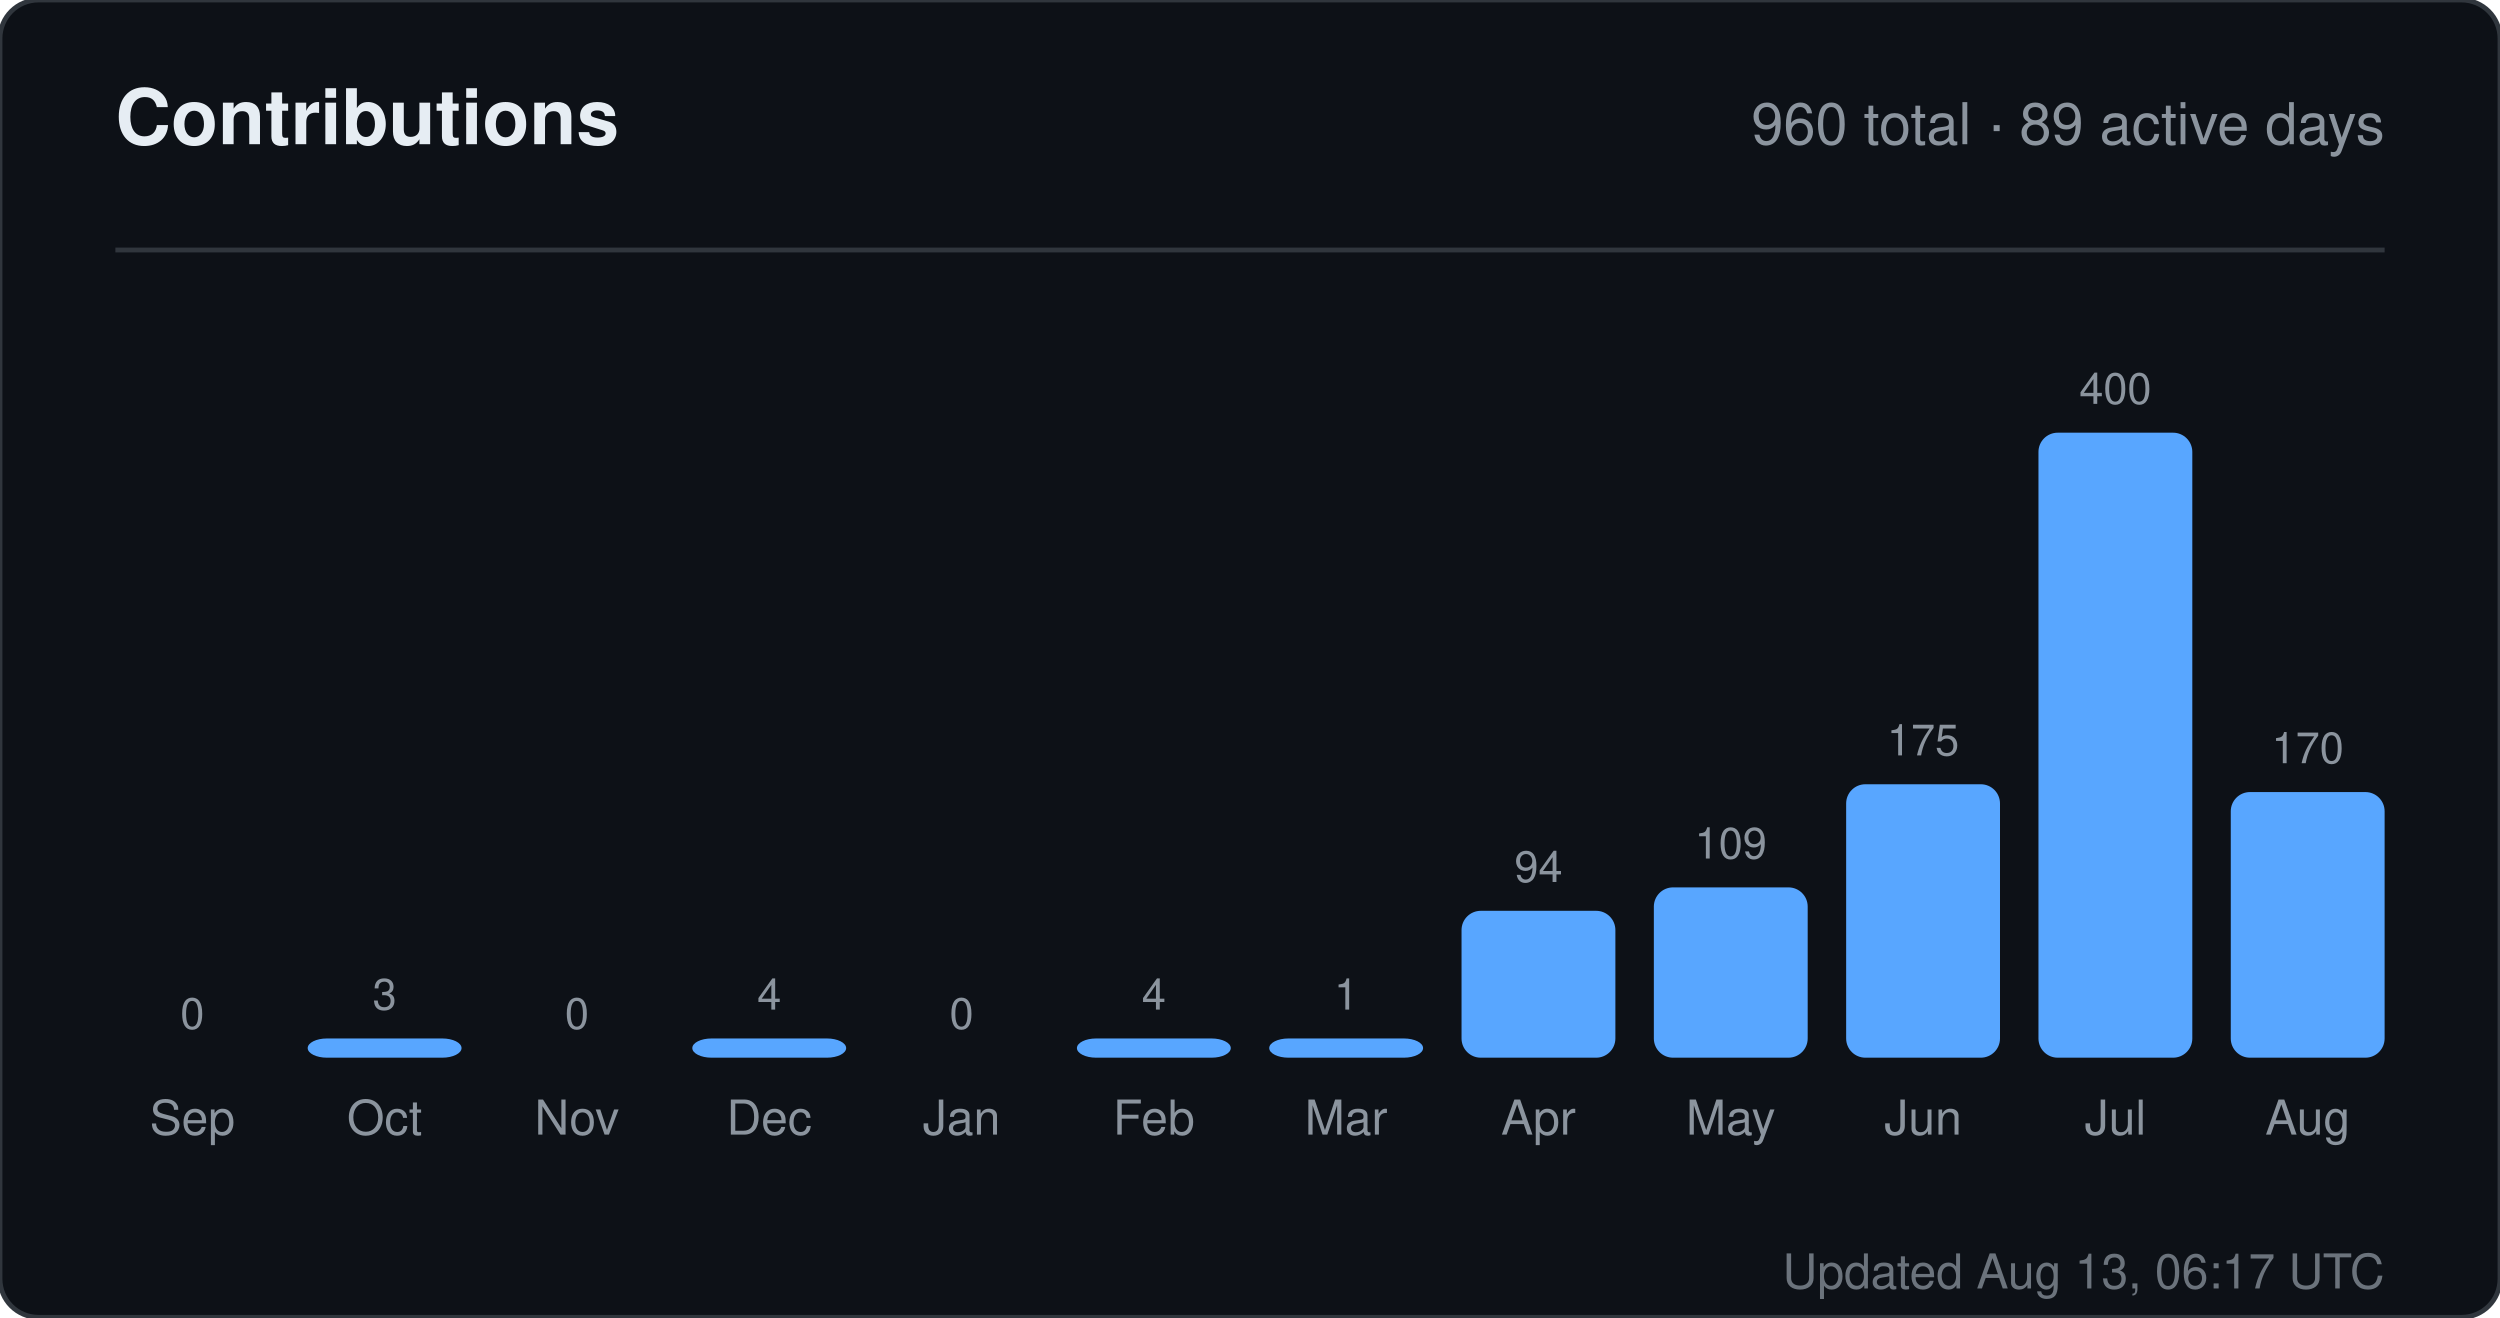
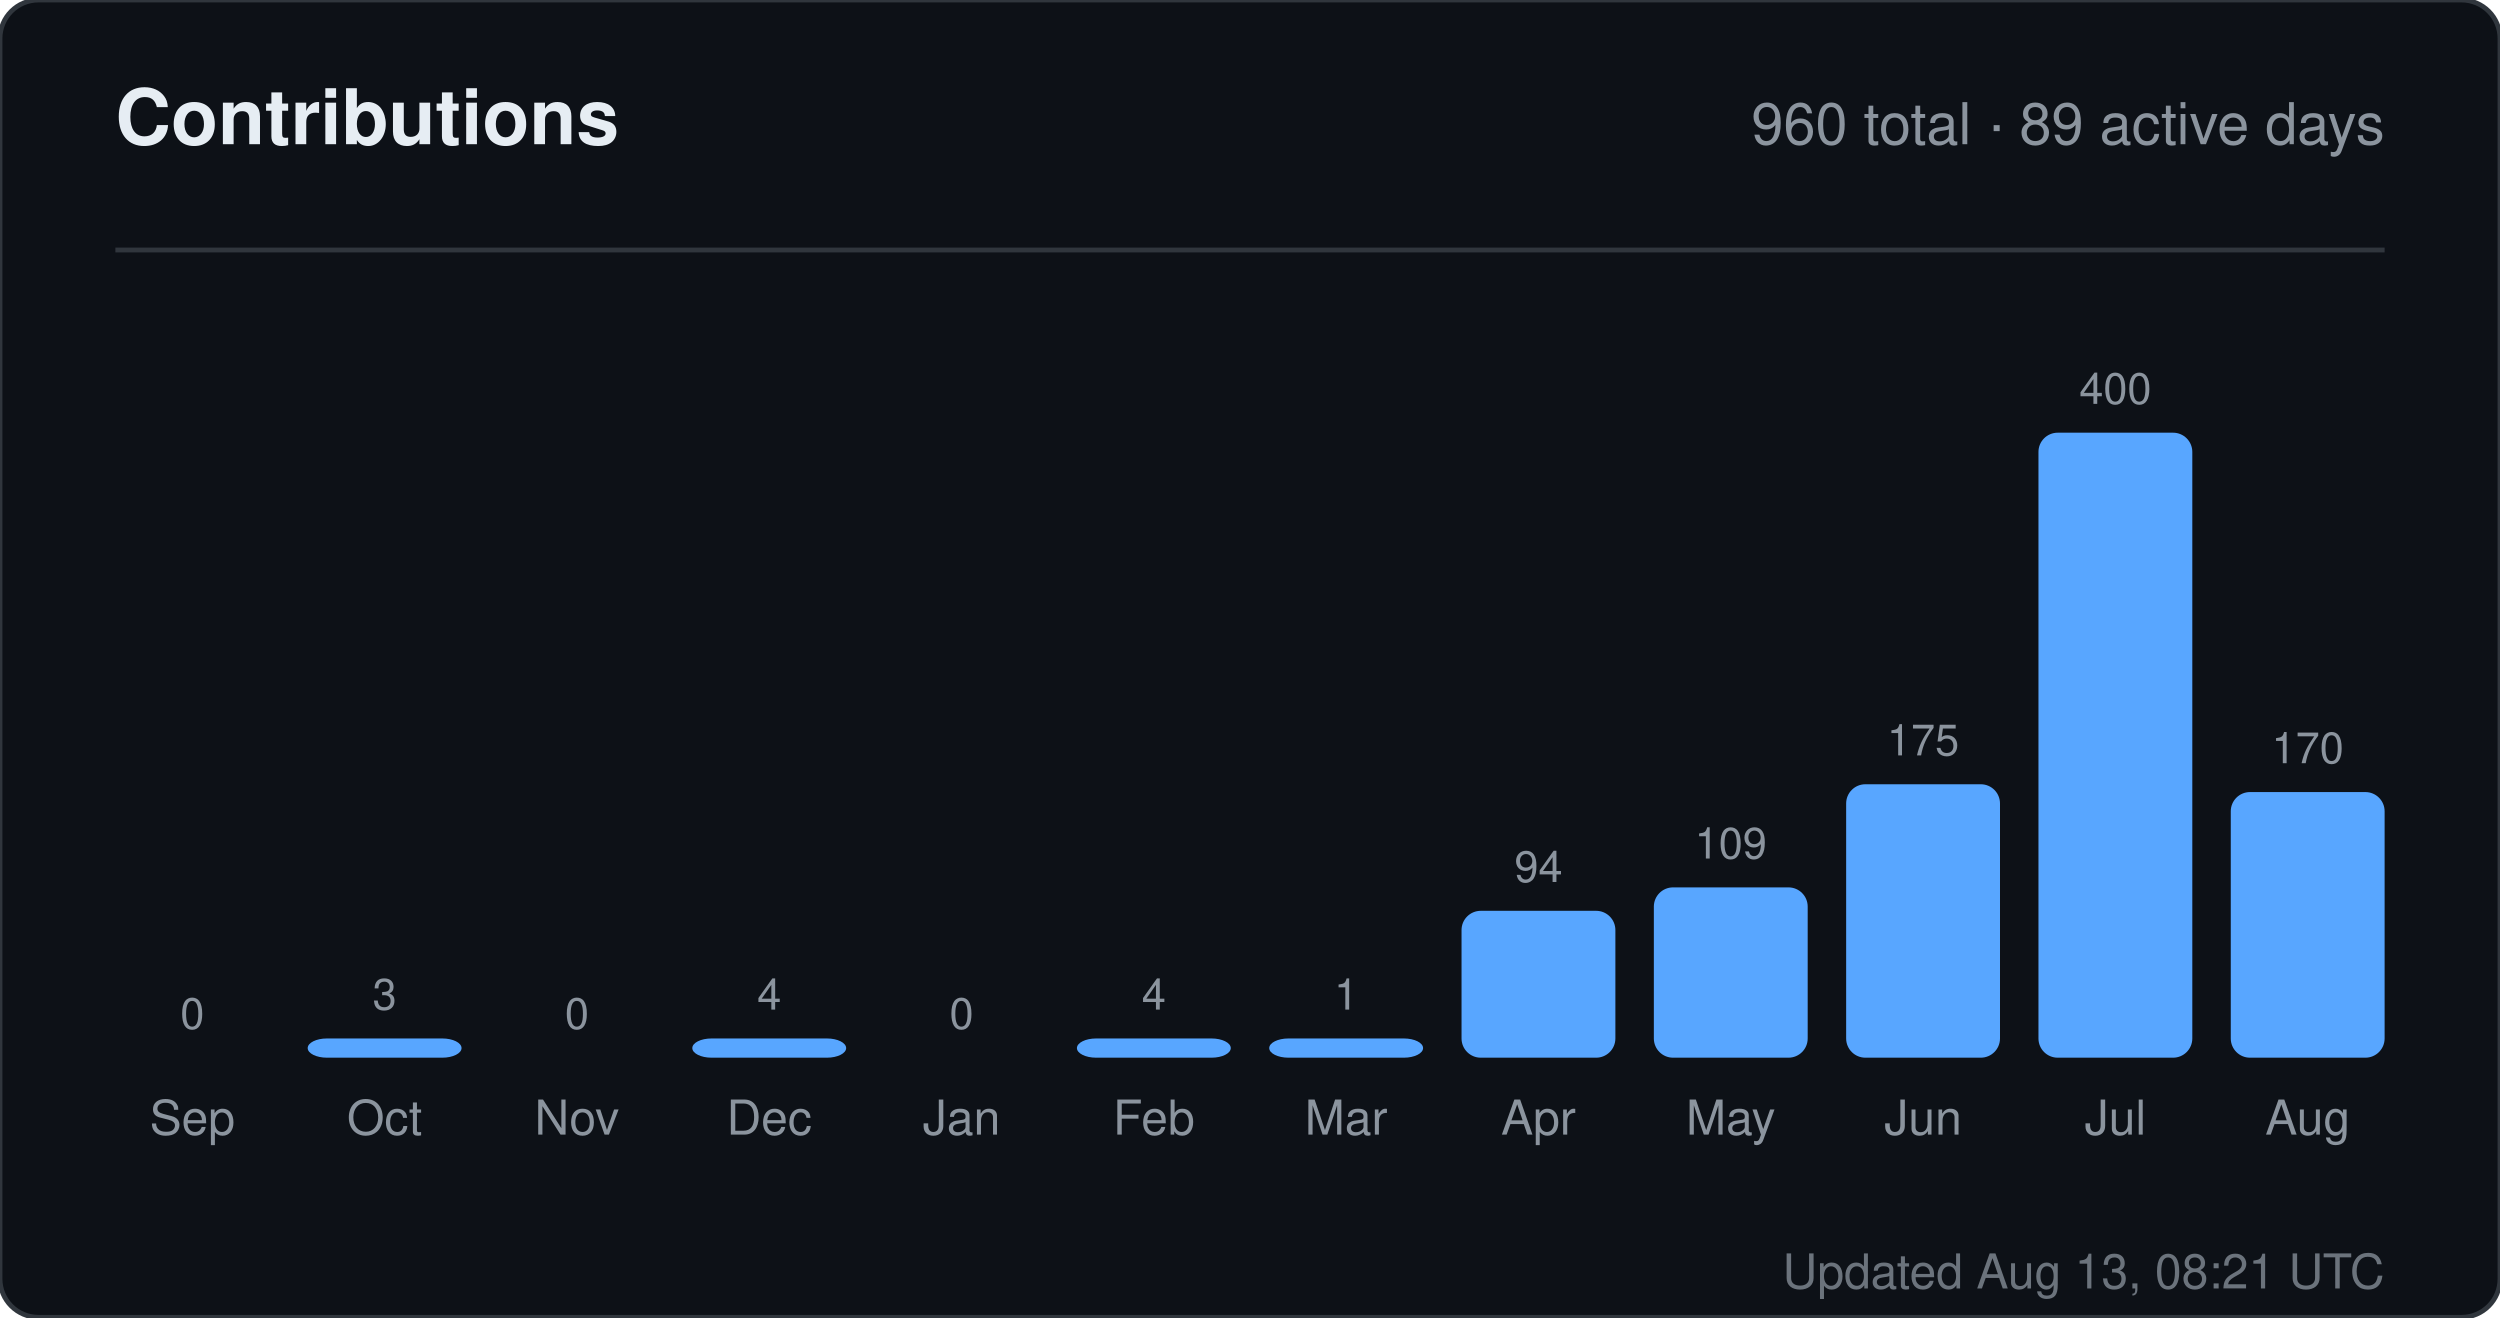
<svg xmlns="http://www.w3.org/2000/svg" width="520" height="274" viewBox="0 0 520 274" role="img" aria-label="Contributions for sandiirawan12">
  <rect width="520" height="274" rx="8" fill="#0d1117" stroke="#30363d" />
  <g font-family="-apple-system, BlinkMacSystemFont, Segoe UI, Helvetica, Arial, sans-serif">
    <text x="24" y="30" fill="#e6edf3" font-size="16" font-weight="700">Contributions</text>
    <text x="496" y="30" fill="#8b949e" font-size="12" text-anchor="end">960 total · 89 active days</text>
    <line x1="24" y1="52" x2="496" y2="52" stroke="#30363d" />
    <text x="40" y="214" fill="#8b949e" font-size="9" text-anchor="middle">0</text>
    <rect x="24" y="220" width="32" height="0" rx="4" fill="#58a6ff" />
    <text x="40" y="236" fill="#8b949e" font-size="10" text-anchor="middle">Sep</text>
    <text x="80" y="210" fill="#8b949e" font-size="9" text-anchor="middle">3</text>
    <rect x="64" y="216" width="32" height="4" rx="4" fill="#58a6ff" />
    <text x="80" y="236" fill="#8b949e" font-size="10" text-anchor="middle">Oct</text>
    <text x="120" y="214" fill="#8b949e" font-size="9" text-anchor="middle">0</text>
    <rect x="104" y="220" width="32" height="0" rx="4" fill="#58a6ff" />
    <text x="120" y="236" fill="#8b949e" font-size="10" text-anchor="middle">Nov</text>
    <text x="160" y="210" fill="#8b949e" font-size="9" text-anchor="middle">4</text>
    <rect x="144" y="216" width="32" height="4" rx="4" fill="#58a6ff" />
    <text x="160" y="236" fill="#8b949e" font-size="10" text-anchor="middle">Dec</text>
    <text x="200" y="214" fill="#8b949e" font-size="9" text-anchor="middle">0</text>
    <rect x="184" y="220" width="32" height="0" rx="4" fill="#58a6ff" />
    <text x="200" y="236" fill="#8b949e" font-size="10" text-anchor="middle">Jan</text>
    <text x="240" y="210" fill="#8b949e" font-size="9" text-anchor="middle">4</text>
    <rect x="224" y="216" width="32" height="4" rx="4" fill="#58a6ff" />
    <text x="240" y="236" fill="#8b949e" font-size="10" text-anchor="middle">Feb</text>
    <text x="280" y="210" fill="#8b949e" font-size="9" text-anchor="middle">1</text>
    <rect x="264" y="216" width="32" height="4" rx="4" fill="#58a6ff" />
    <text x="280" y="236" fill="#8b949e" font-size="10" text-anchor="middle">Mar</text>
    <text x="320" y="183.45" fill="#8b949e" font-size="9" text-anchor="middle">94</text>
    <rect x="304" y="189.45" width="32" height="30.55" rx="4" fill="#58a6ff" />
    <text x="320" y="236" fill="#8b949e" font-size="10" text-anchor="middle">Apr</text>
    <text x="360" y="178.575" fill="#8b949e" font-size="9" text-anchor="middle">109</text>
    <rect x="344" y="184.575" width="32" height="35.425" rx="4" fill="#58a6ff" />
    <text x="360" y="236" fill="#8b949e" font-size="10" text-anchor="middle">May</text>
    <text x="400" y="157.125" fill="#8b949e" font-size="9" text-anchor="middle">175</text>
    <rect x="384" y="163.125" width="32" height="56.875" rx="4" fill="#58a6ff" />
    <text x="400" y="236" fill="#8b949e" font-size="10" text-anchor="middle">Jun</text>
    <text x="440" y="84" fill="#8b949e" font-size="9" text-anchor="middle">400</text>
    <rect x="424" y="90" width="32" height="130" rx="4" fill="#58a6ff" />
    <text x="440" y="236" fill="#8b949e" font-size="10" text-anchor="middle">Jul</text>
    <text x="480" y="158.75" fill="#8b949e" font-size="9" text-anchor="middle">170</text>
    <rect x="464" y="164.75" width="32" height="55.25" rx="4" fill="#58a6ff" />
    <text x="480" y="236" fill="#8b949e" font-size="10" text-anchor="middle">Aug</text>
-     <text x="496" y="268" fill="#8b949e" font-size="10" text-anchor="end" opacity="0.75">Updated Aug 13, 06:17 UTC</text>
+     <text x="496" y="268" fill="#8b949e" font-size="10" text-anchor="end" opacity="0.75">Updated Aug 13, 08:21 UTC</text>
  </g>
</svg>
